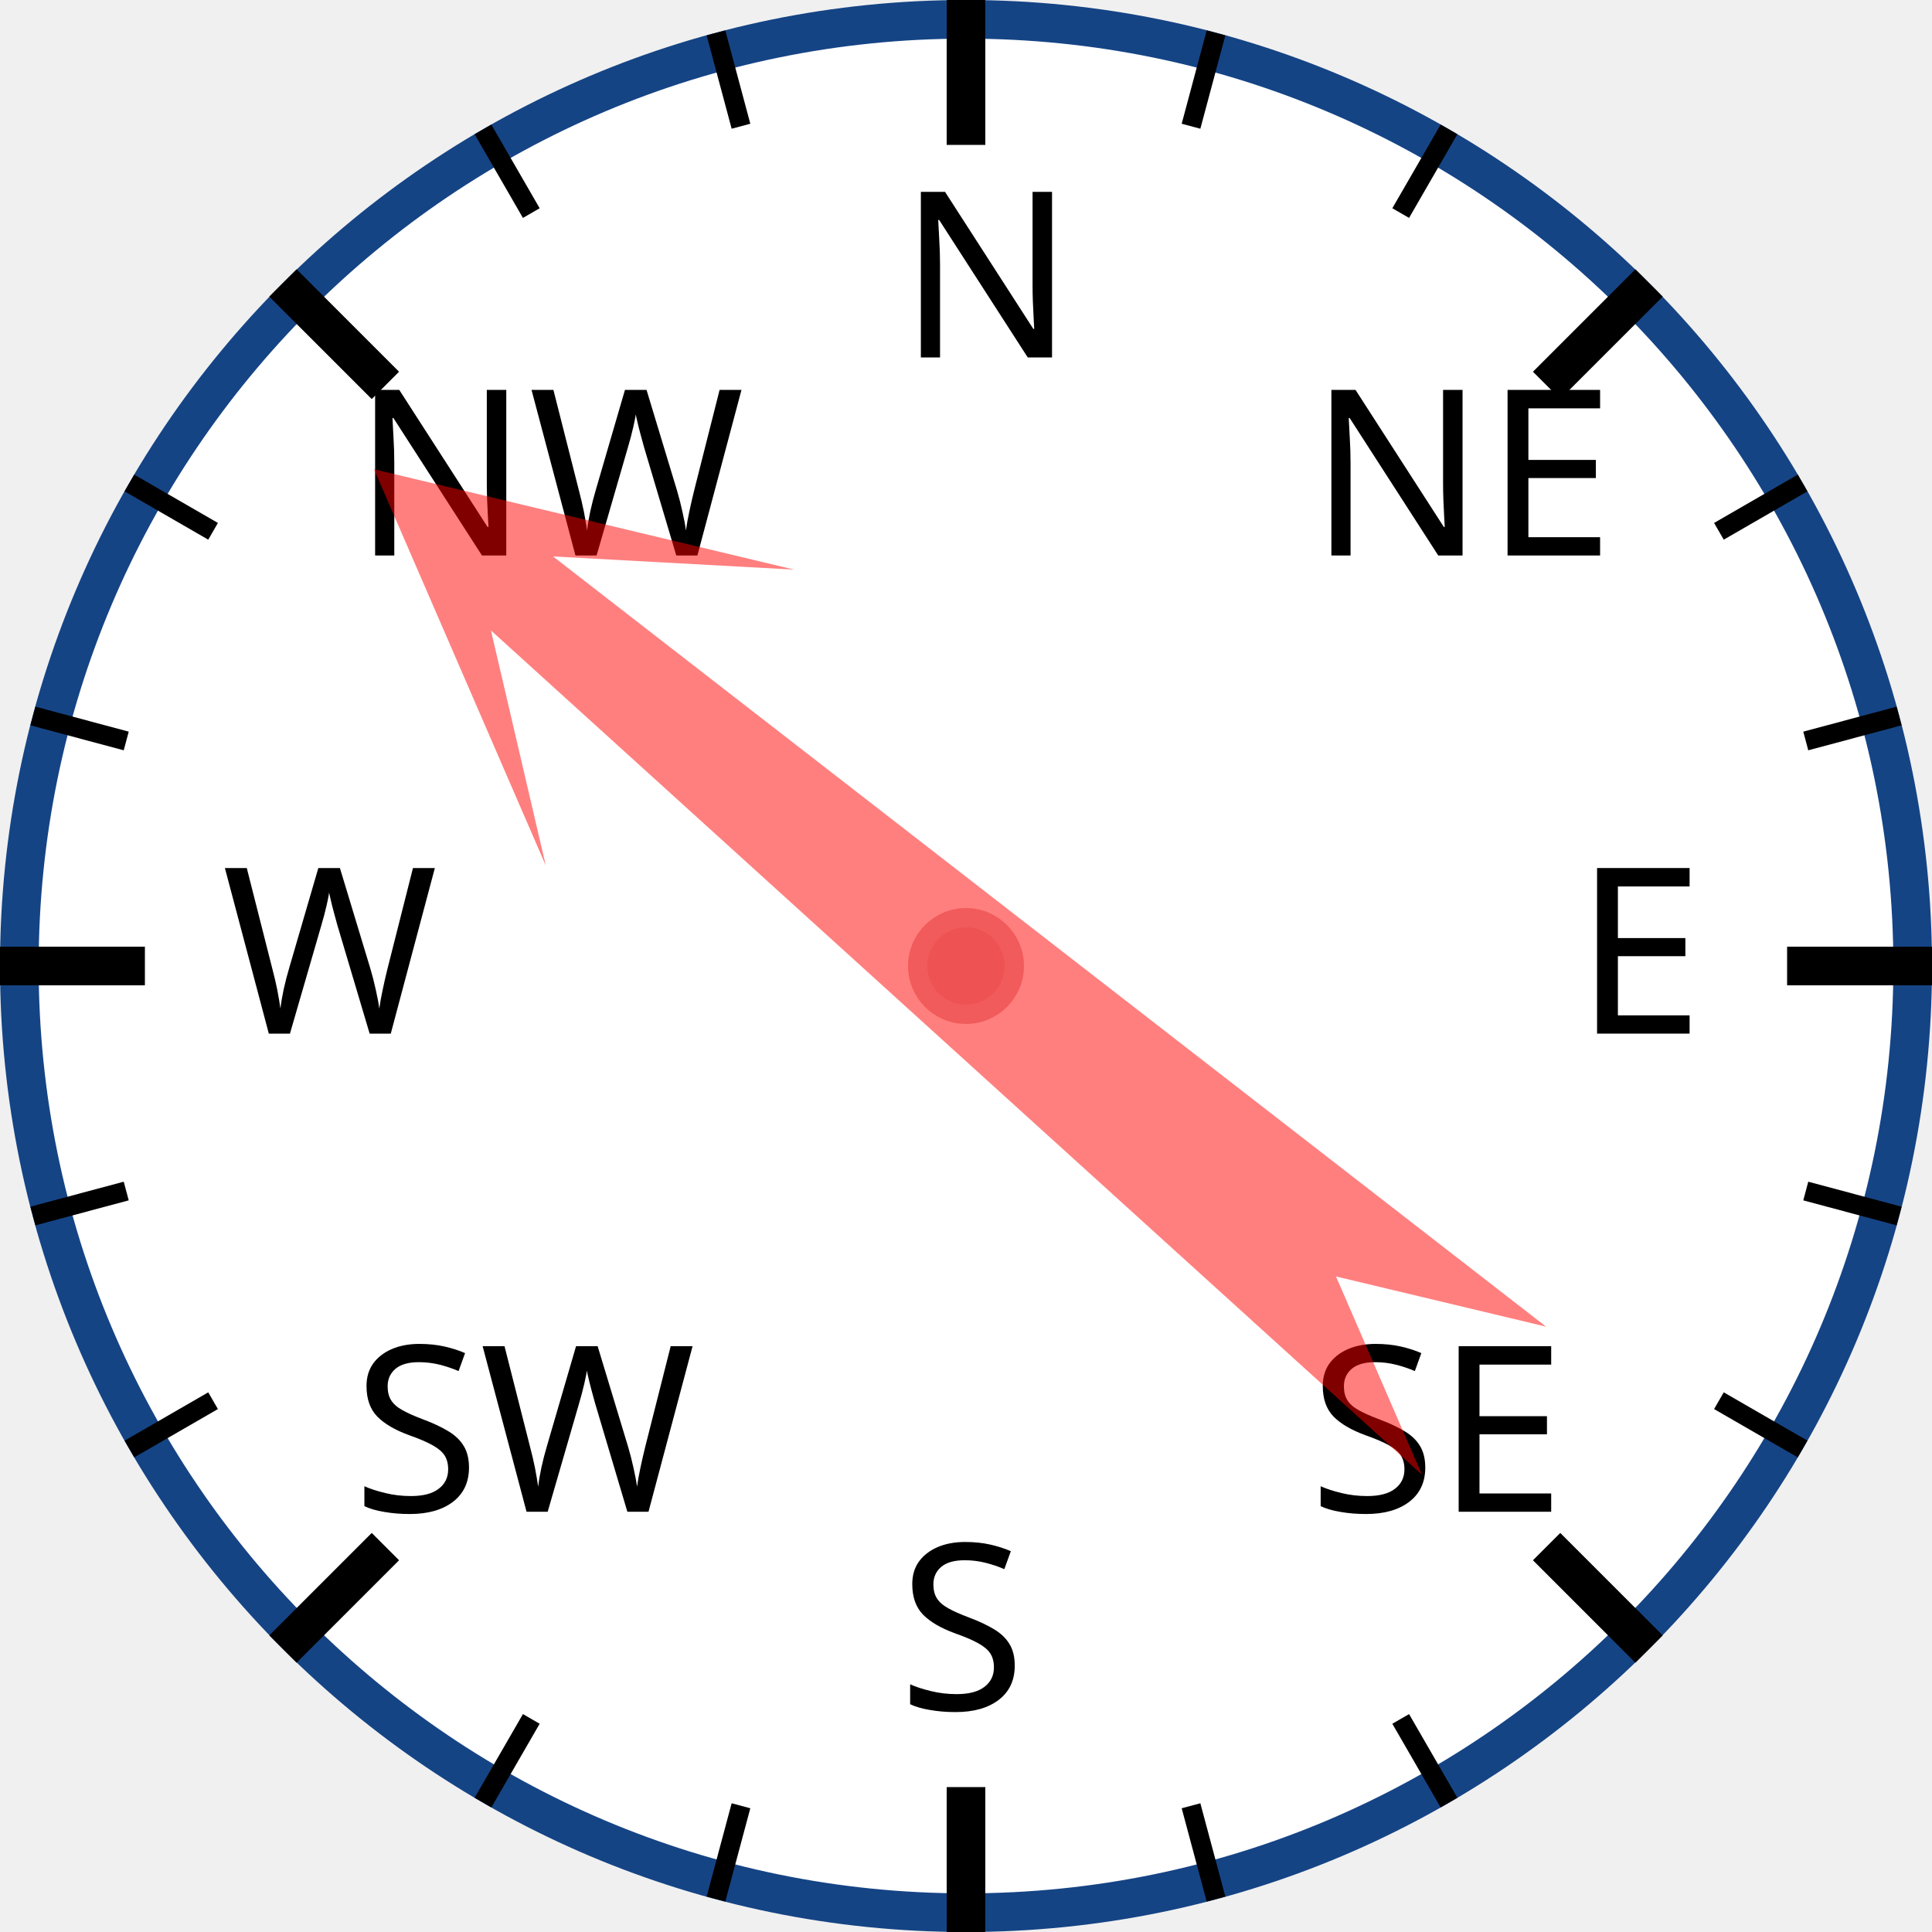
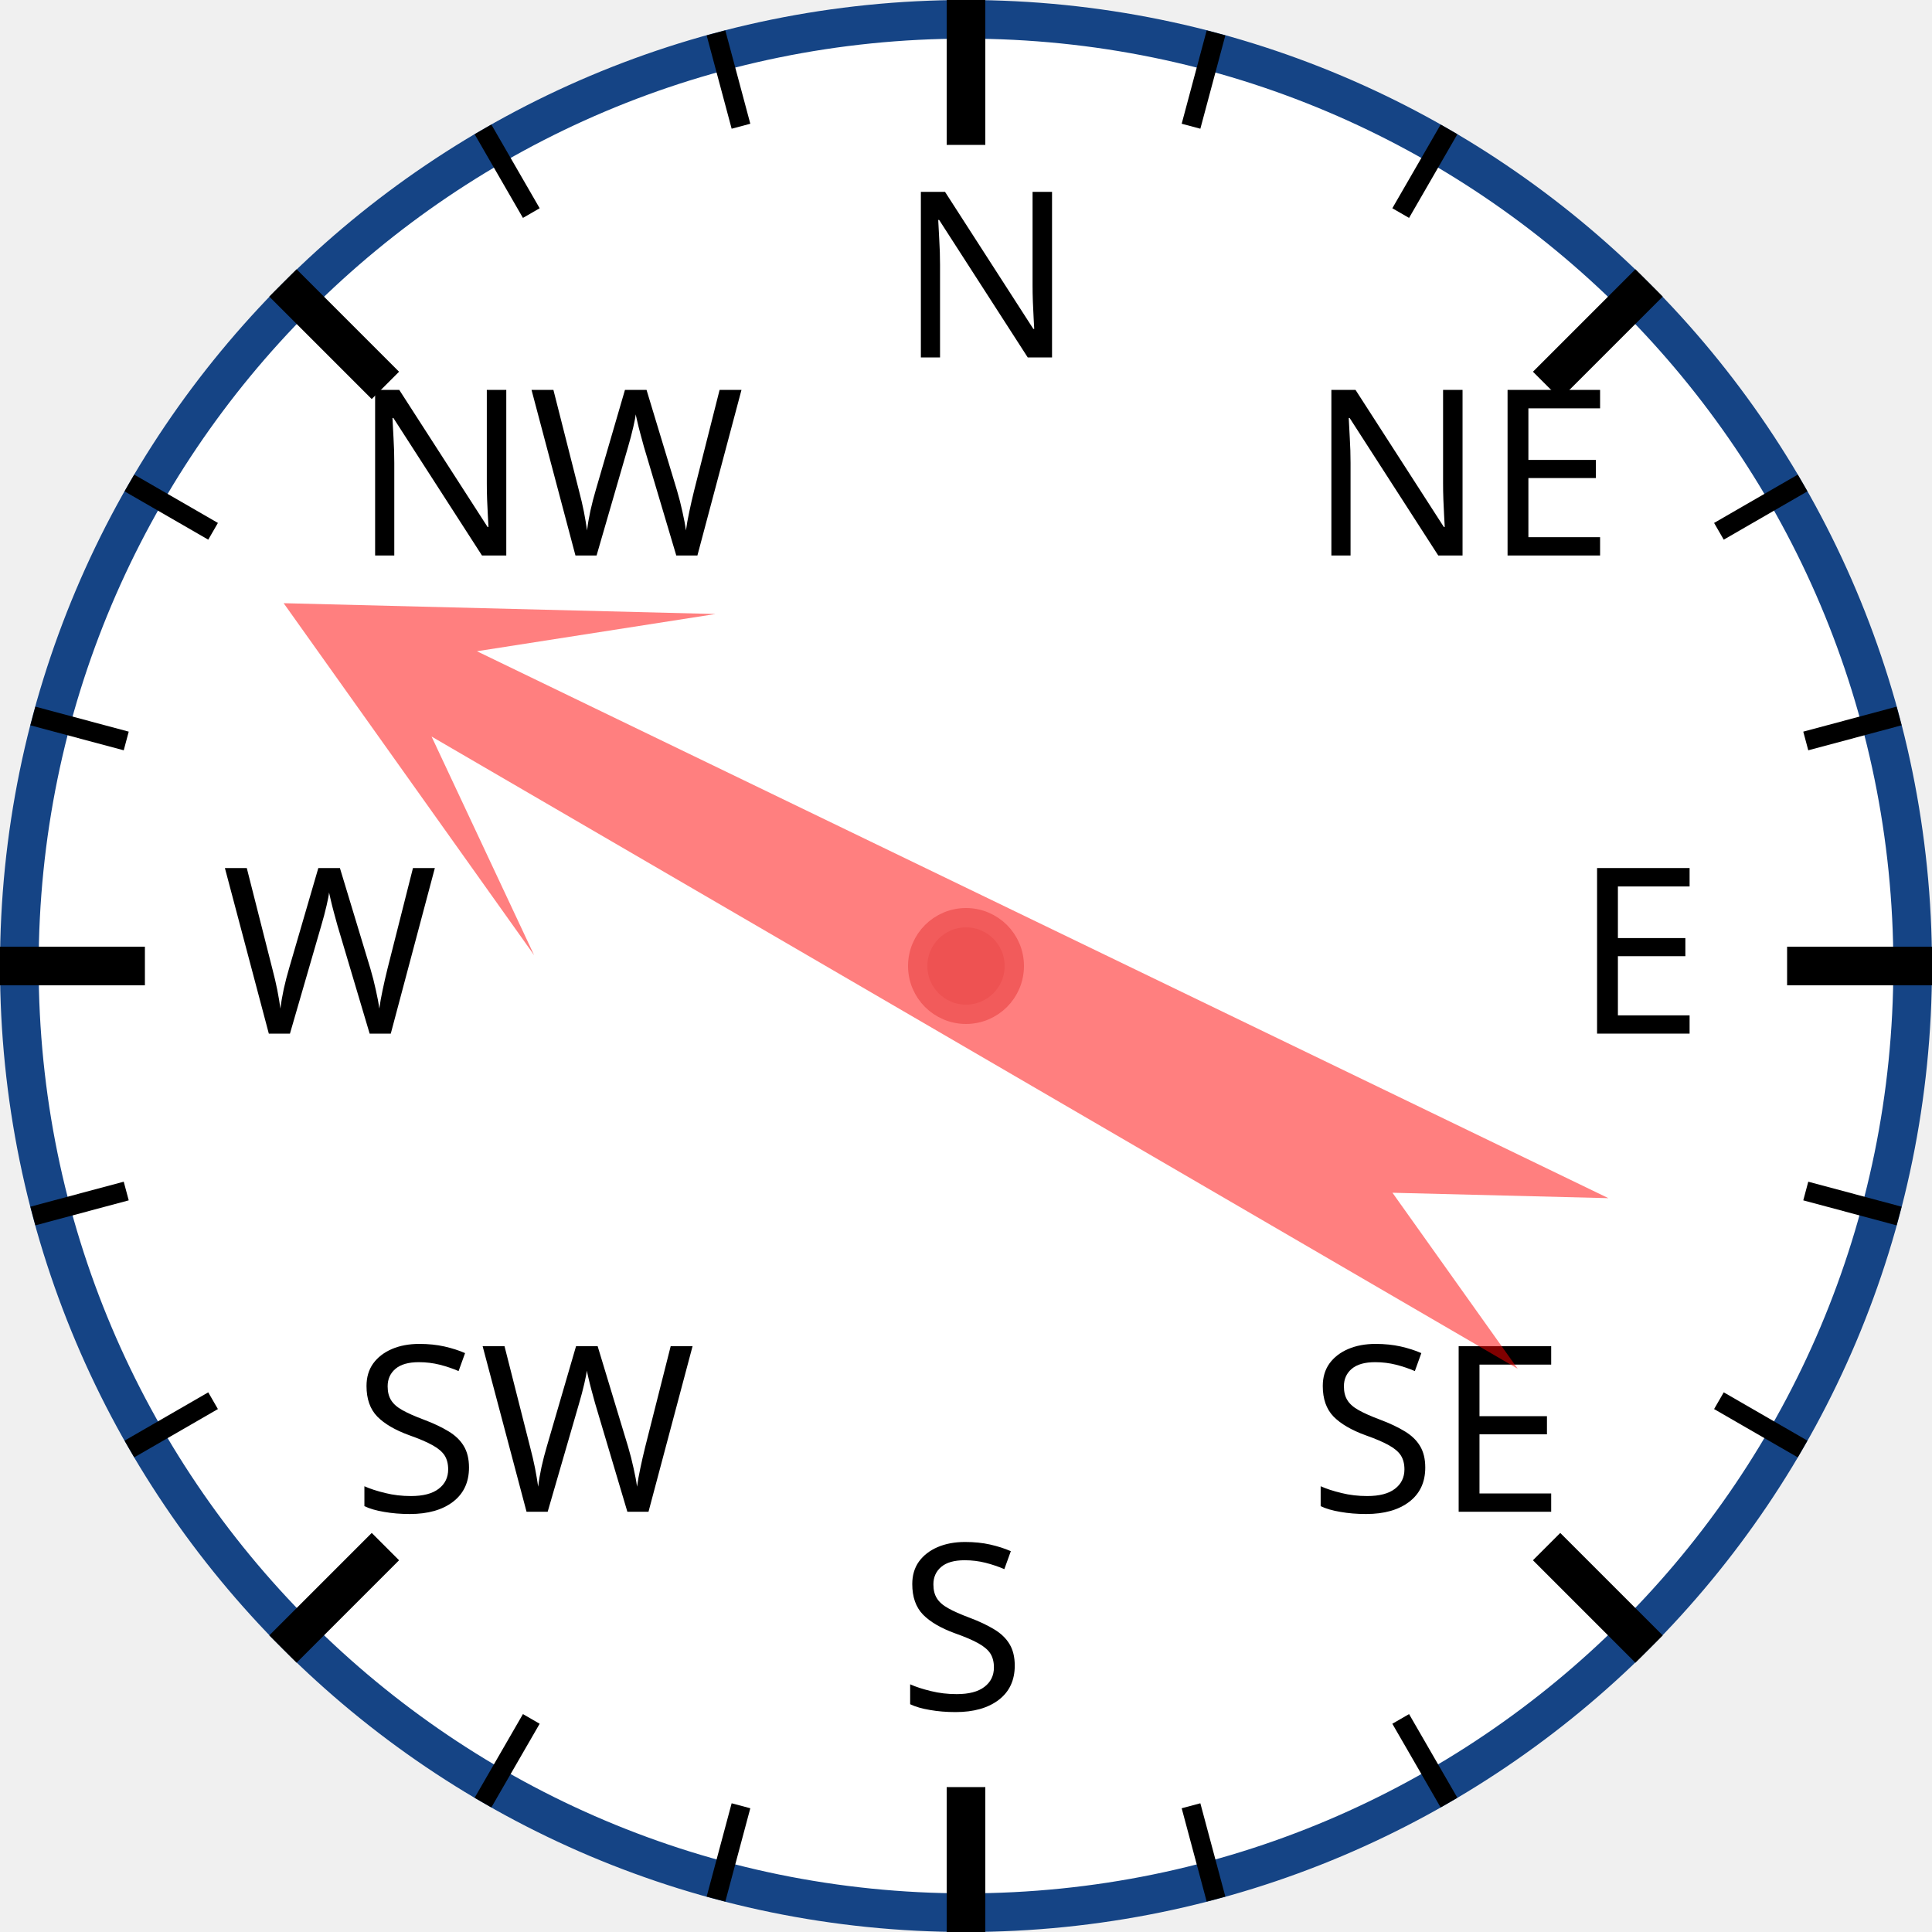
<svg xmlns="http://www.w3.org/2000/svg" width="120px" height="120px" viewBox="0 0 200 200">
  <circle cx="100" cy="100" r="98" style="fill: white; stroke: #154485; stroke-width: 4;" />
  <text x="93.0" y="37.0" style="font-family: sans-serif; font-size: 18pt;">N</text>
  <line x1="100.0" y1="0.0" x2="100.0" y2="15.0" style="stroke: black; stroke-width: 4;" />
  <line x1="74.118" y1="3.407" x2="76.706" y2="13.067" style="stroke: black; stroke-width: 2;" />
  <line x1="50" y1="13.397" x2="55" y2="22.058" style="stroke: black; stroke-width: 2;" />
  <text x="36.503" y="57.503" style="font-family: sans-serif; font-size: 18pt;">NW</text>
  <line x1="29.289" y1="29.289" x2="39.896" y2="39.896" style="stroke: black; stroke-width: 4;" />
  <line x1="13.397" y1="50" x2="22.058" y2="55" style="stroke: black; stroke-width: 2;" />
  <line x1="3.407" y1="74.118" x2="13.067" y2="76.706" style="stroke: black; stroke-width: 2;" />
  <text x="23.0" y="107.0" style="font-family: sans-serif; font-size: 18pt;">W</text>
  <line x1="0.0" y1="100.0" x2="15.0" y2="100.0" style="stroke: black; stroke-width: 4;" />
  <line x1="3.407" y1="125.882" x2="13.067" y2="123.294" style="stroke: black; stroke-width: 2;" />
  <line x1="13.397" y1="150" x2="22.058" y2="145" style="stroke: black; stroke-width: 2;" />
  <text x="36.503" y="156.497" style="font-family: sans-serif; font-size: 18pt;">SW</text>
  <line x1="29.289" y1="170.711" x2="39.896" y2="160.104" style="stroke: black; stroke-width: 4;" />
  <line x1="50" y1="186.603" x2="55" y2="177.942" style="stroke: black; stroke-width: 2;" />
  <line x1="74.118" y1="196.593" x2="76.706" y2="186.933" style="stroke: black; stroke-width: 2;" />
  <text x="93" y="177.0" style="font-family: sans-serif; font-size: 18pt;">S</text>
  <line x1="100" y1="200.0" x2="100" y2="185.0" style="stroke: black; stroke-width: 4;" />
  <line x1="125.882" y1="196.593" x2="123.294" y2="186.933" style="stroke: black; stroke-width: 2;" />
  <line x1="150.0" y1="186.603" x2="145.0" y2="177.942" style="stroke: black; stroke-width: 2;" />
  <text x="135.497" y="156.497" style="font-family: sans-serif; font-size: 18pt;">SE</text>
  <line x1="170.711" y1="170.711" x2="160.104" y2="160.104" style="stroke: black; stroke-width: 4;" />
  <line x1="186.603" y1="150" x2="177.942" y2="145" style="stroke: black; stroke-width: 2;" />
  <line x1="196.593" y1="125.882" x2="186.933" y2="123.294" style="stroke: black; stroke-width: 2;" />
  <text x="163.0" y="107" style="font-family: sans-serif; font-size: 18pt;">E</text>
  <line x1="200.0" y1="100" x2="185.0" y2="100" style="stroke: black; stroke-width: 4;" />
  <line x1="196.593" y1="74.118" x2="186.933" y2="76.706" style="stroke: black; stroke-width: 2;" />
  <line x1="186.603" y1="50" x2="177.942" y2="55" style="stroke: black; stroke-width: 2;" />
  <text x="135.497" y="57.503" style="font-family: sans-serif; font-size: 18pt;">NE</text>
  <line x1="170.711" y1="29.289" x2="160.104" y2="39.896" style="stroke: black; stroke-width: 4;" />
  <line x1="150" y1="13.397" x2="145" y2="22.058" style="stroke: black; stroke-width: 2;" />
  <line x1="125.882" y1="3.407" x2="123.294" y2="13.067" style="stroke: black; stroke-width: 2;" />
-   <polygon points="100 20 120 60 105 40 110 170 100 150 90 170 95 40 80 60" style="fill: red; fill-opacity: 0.5;" transform="rotate(310,100,100)" />
+   <polygon points="100 20 120 60 105 40 110 170 100 150 90 170 95 40 80 60" style="fill: red; fill-opacity: 0.5;" transform="rotate(298,100,100)" />
  <circle cx="100" cy="100" r="5" style="fill: #EE5252; stroke: #F25B5B; stroke-width: 2;" />
</svg>
